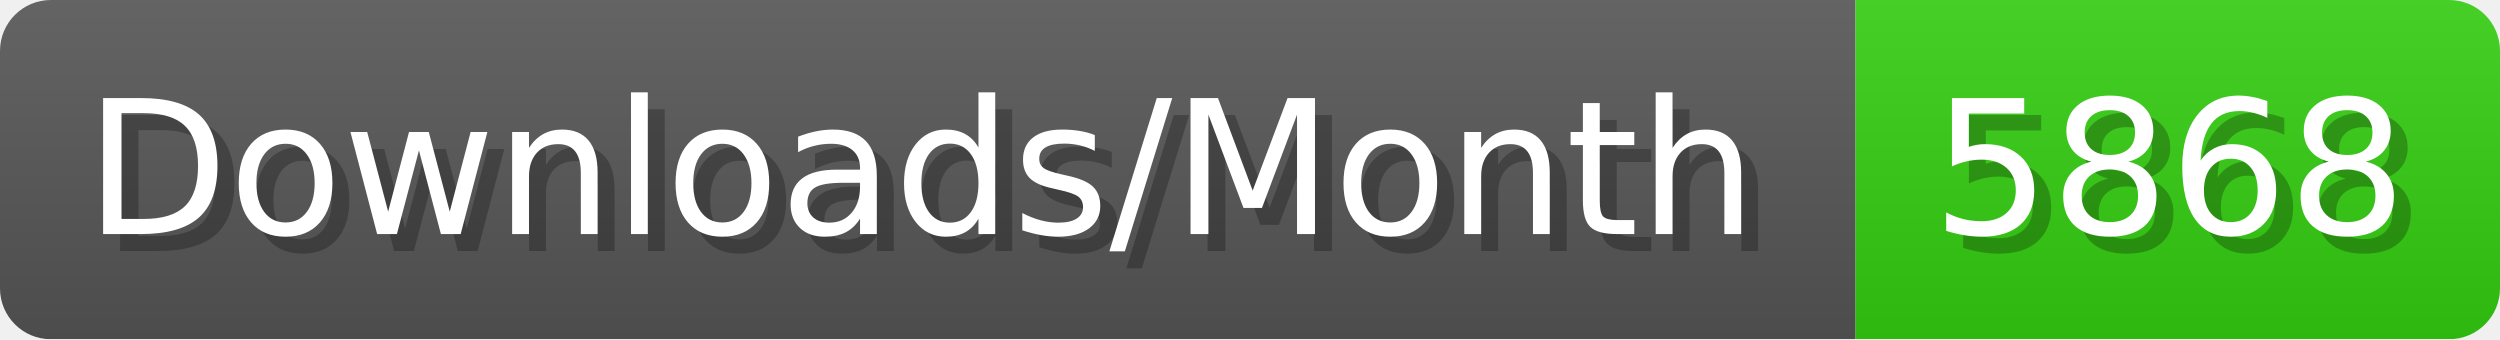
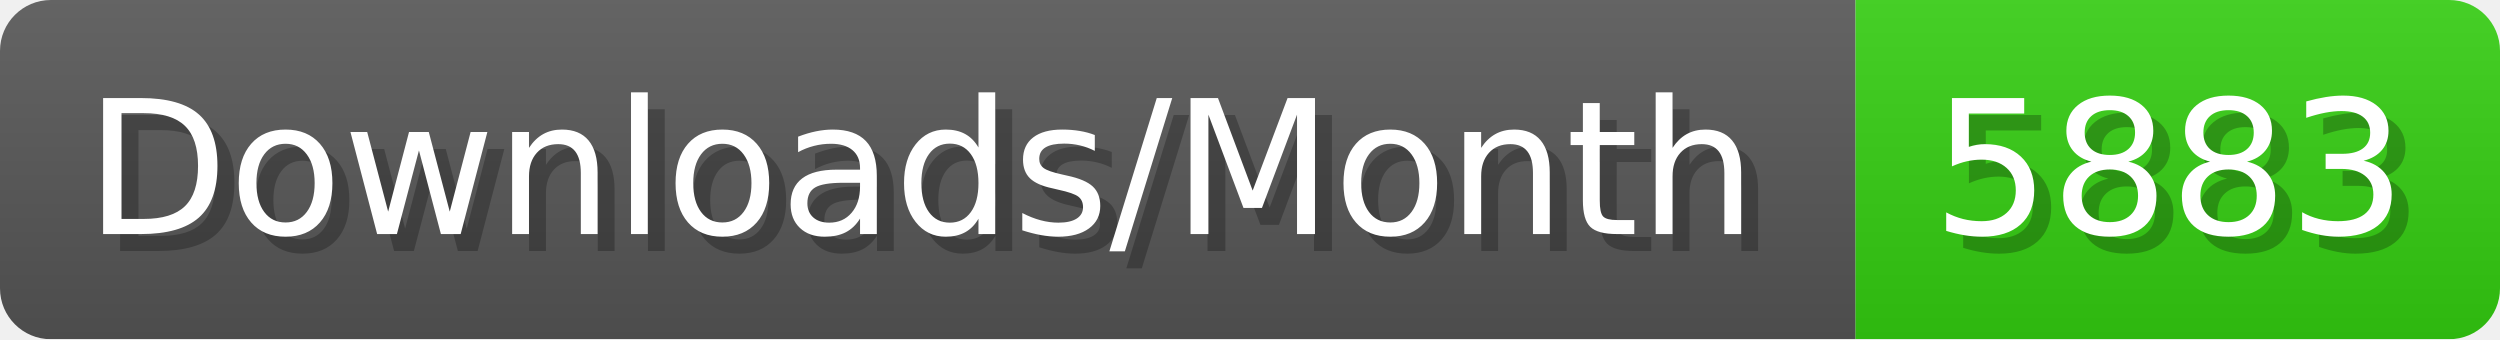
- <svg xmlns="http://www.w3.org/2000/svg" width="147.4" height="20" viewBox="0 0 1474 200" role="img" aria-label="Downloads/Month: 5868">
+ <svg xmlns="http://www.w3.org/2000/svg" width="147.4" height="20" viewBox="0 0 1474 200" role="img" aria-label="Downloads/Month: 5883">
  <linearGradient id="YlXUI" x2="0" y2="100%">
    <stop offset="0" stop-opacity=".1" stop-color="#EEE" />
    <stop offset="1" stop-opacity=".1" />
  </linearGradient>
  <mask id="JHhop">
    <rect width="1474" height="200" rx="30" fill="#FFF" />
  </mask>
  <g mask="url(#JHhop)">
    <rect width="1094" height="200" fill="#555" />
    <rect width="380" height="200" fill="#3C1" x="1094" />
    <rect width="1474" height="200" fill="url(#YlXUI)" />
  </g>
  <g aria-hidden="true" fill="#fff" text-anchor="start" font-family="Verdana,DejaVu Sans,sans-serif" font-size="110">
    <text x="60" y="148" textLength="994" fill="#000" opacity="0.25">Downloads/Month</text>
    <text x="50" y="138" textLength="994">Downloads/Month</text>
-     <text x="1149" y="148" textLength="280" fill="#000" opacity="0.25">5868</text>
-     <text x="1139" y="138" textLength="280">5868</text>
+     <text x="1149" y="148" textLength="280" fill="#000" opacity="0.25">5883</text>
+     <text x="1139" y="138" textLength="280">5883</text>
  </g>
</svg>
